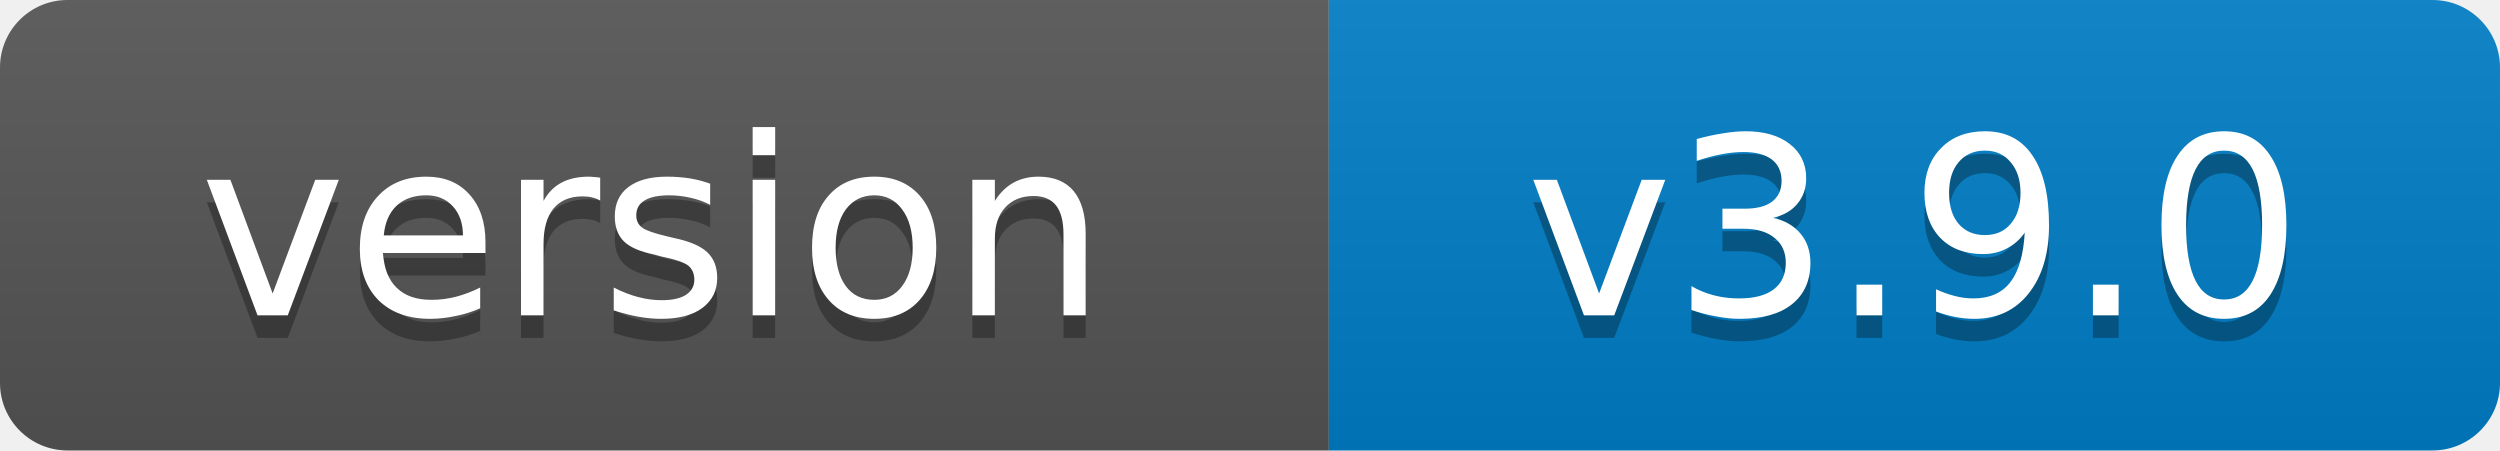
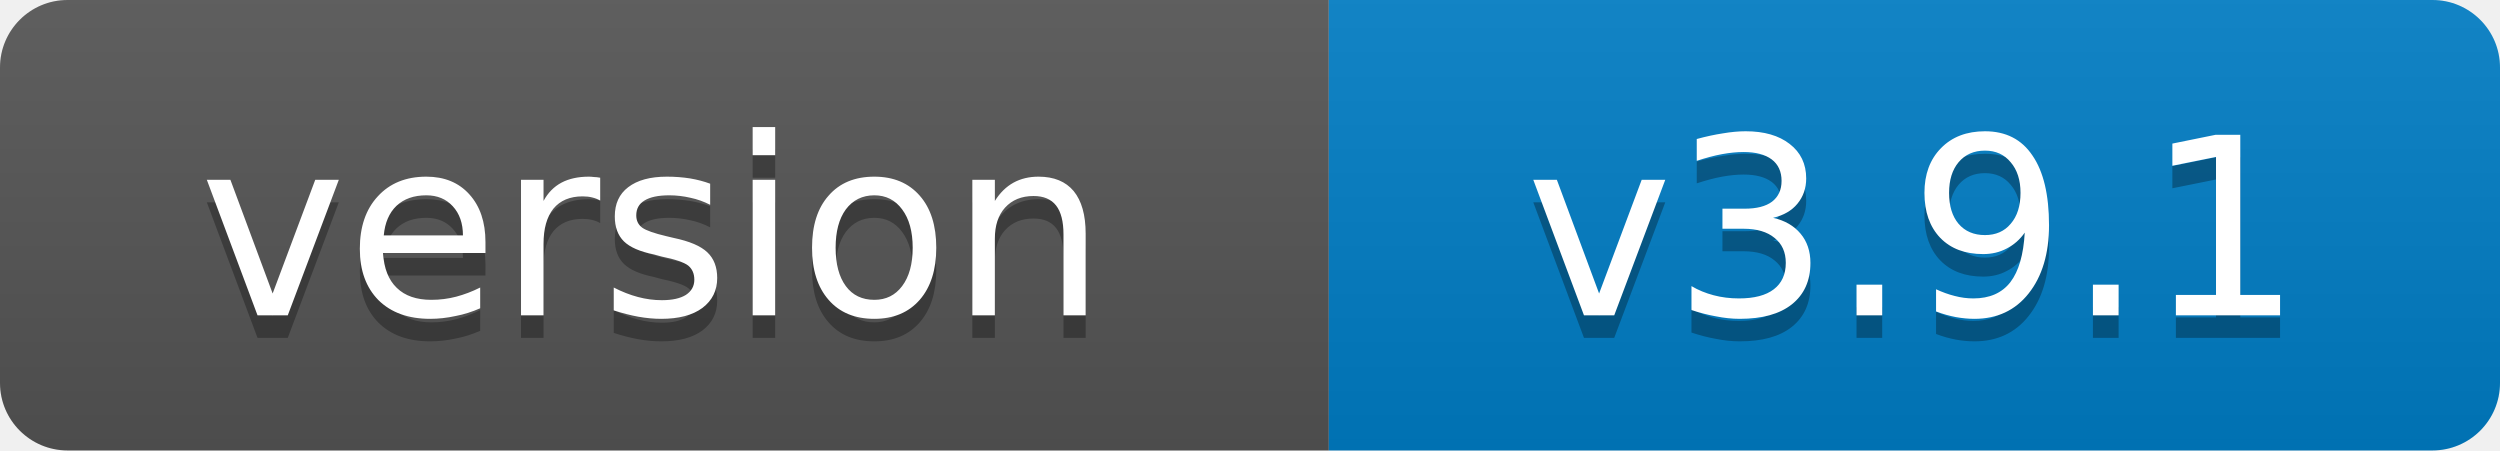
- <svg xmlns="http://www.w3.org/2000/svg" width="111" height="20" role="img" aria-label="version: v3.9.0">
+ <svg xmlns="http://www.w3.org/2000/svg" width="111" height="20" role="img" aria-label="version: v3.9.1">
  <linearGradient id="s" x2="0" y2="100%">
    <stop offset="0" stop-color="#bbb" stop-opacity=".1" />
    <stop offset="1" stop-opacity=".1" />
  </linearGradient>
  <clipPath id="r">
    <rect width="111" height="20" rx="3" fill="#fff" />
  </clipPath>
  <g clip-path="url(#r)">
    <rect width="59" height="20" fill="#555" />
    <rect x="59" width="52" height="20" fill="#007ec6" />
    <rect width="111" height="20" fill="url(#s)" />
  </g>
  <g fill="#fff" text-anchor="middle" font-family="Verdana,Geneva,DejaVu Sans,sans-serif" font-size="11">
    <text x="29" y="15" fill="#010101" fill-opacity=".3">version</text>
    <text x="29" y="14">version</text>
-     <text x="85" y="15" fill="#010101" fill-opacity=".3">v3.9.0</text>
-     <text x="85" y="14">v3.9.0</text>
+     <text x="85" y="15" fill="#010101" fill-opacity=".3">v3.9.1</text>
+     <text x="85" y="14">v3.9.1</text>
  </g>
</svg>
